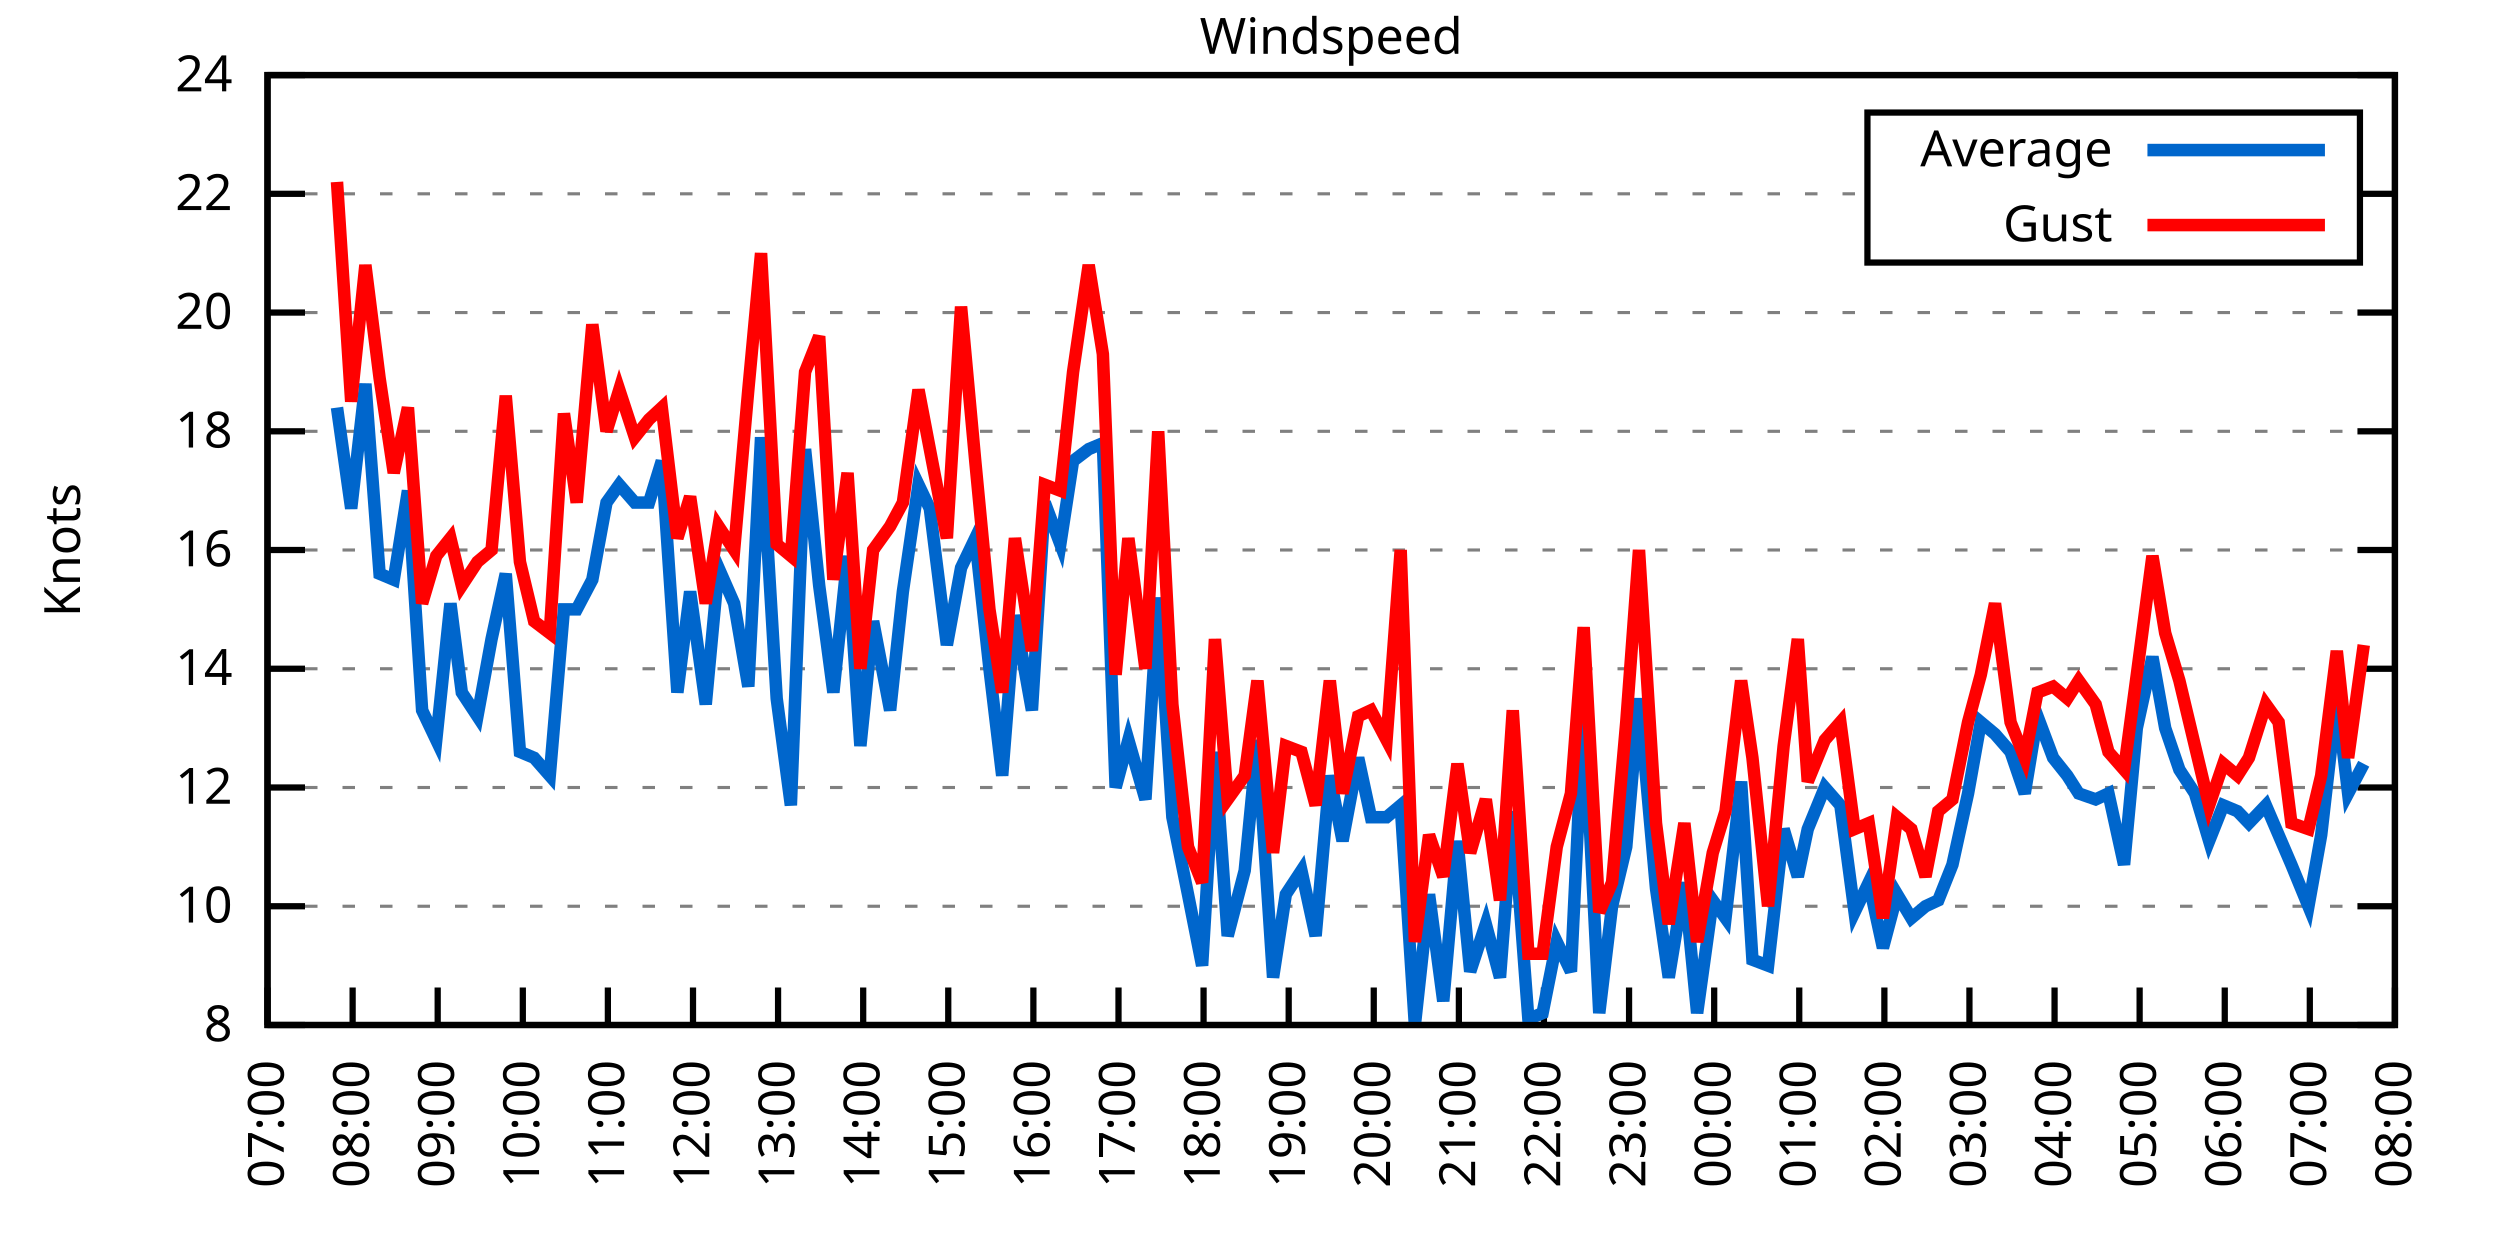
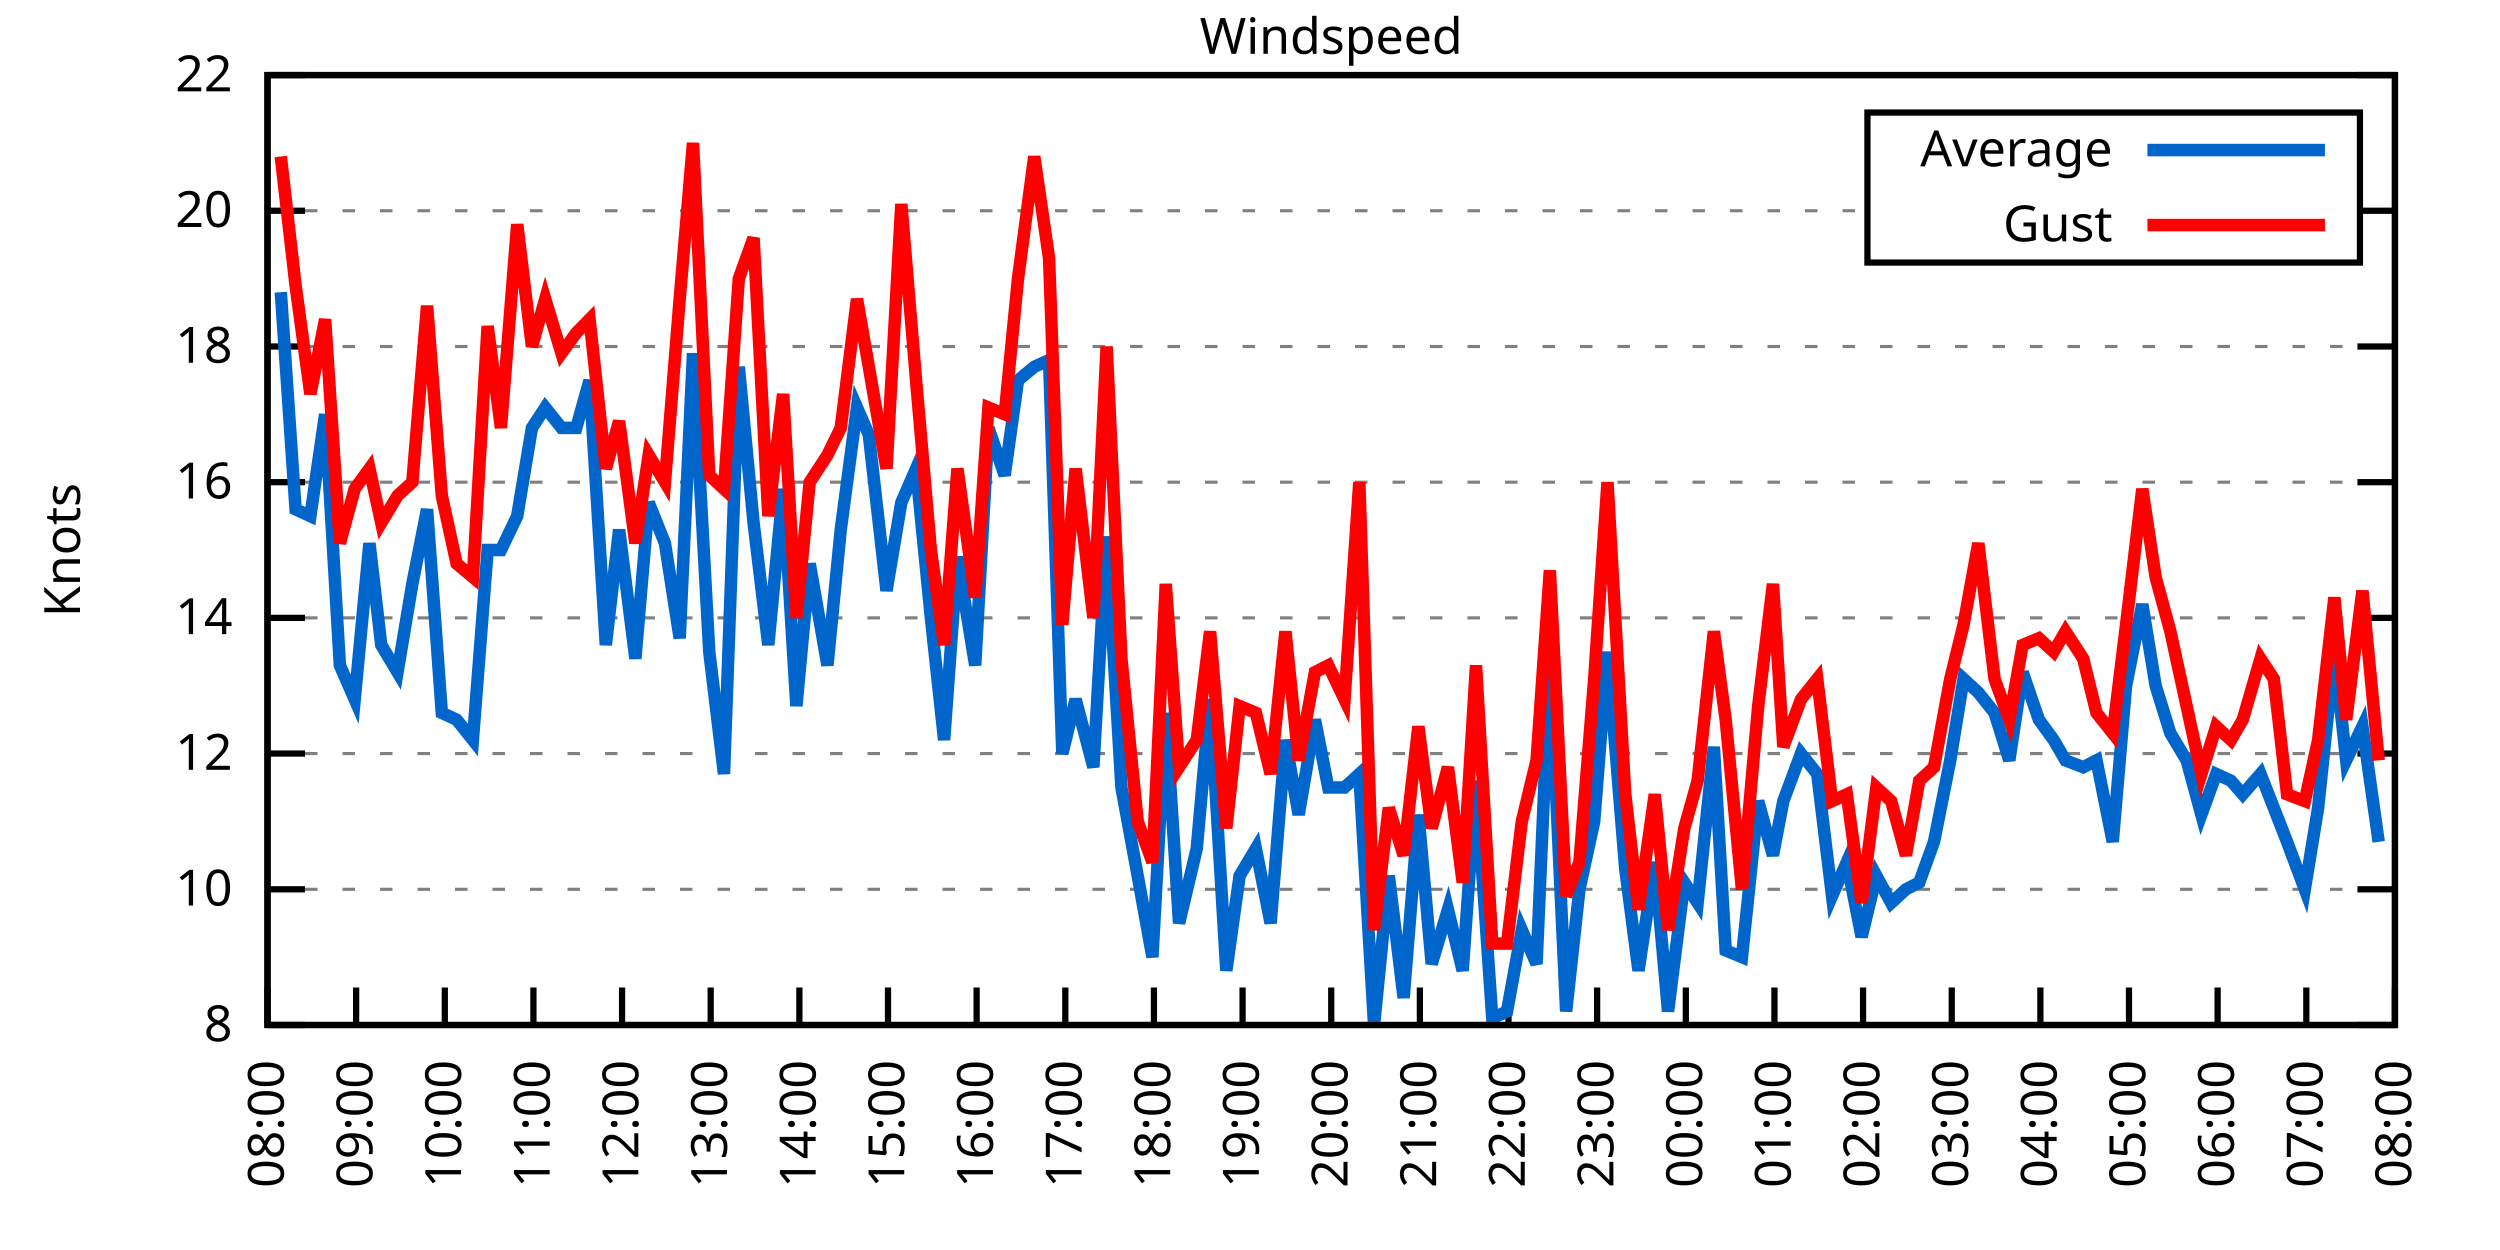
<svg xmlns="http://www.w3.org/2000/svg" xmlns:xlink="http://www.w3.org/1999/xlink" width="400" height="200" viewBox="0 0 400 200">
  <g id="gnuplot_canvas">
    <rect x="0" y="0" width="400" height="200" fill="none" />
    <defs>
      <circle id="gpDot" r="0.5" stroke-width="0.5" stroke="currentColor" />
      <path id="gpPt0" stroke-width="0.333" stroke="currentColor" d="M-1,0 h2 M0,-1 v2" />
      <path id="gpPt1" stroke-width="0.333" stroke="currentColor" d="M-1,-1 L1,1 M1,-1 L-1,1" />
      <path id="gpPt2" stroke-width="0.333" stroke="currentColor" d="M-1,0 L1,0 M0,-1 L0,1 M-1,-1 L1,1 M-1,1 L1,-1" />
      <rect id="gpPt3" stroke-width="0.333" stroke="currentColor" x="-1" y="-1" width="2" height="2" />
      <rect id="gpPt4" stroke-width="0.333" stroke="currentColor" fill="currentColor" x="-1" y="-1" width="2" height="2" />
      <circle id="gpPt5" stroke-width="0.333" stroke="currentColor" cx="0" cy="0" r="1" />
      <use xlink:href="#gpPt5" id="gpPt6" fill="currentColor" stroke="none" />
      <path id="gpPt7" stroke-width="0.333" stroke="currentColor" d="M0,-1.33 L-1.33,0.67 L1.33,0.67 z" />
      <use xlink:href="#gpPt7" id="gpPt8" fill="currentColor" stroke="none" />
      <use xlink:href="#gpPt7" id="gpPt9" stroke="currentColor" transform="rotate(180)" />
      <use xlink:href="#gpPt9" id="gpPt10" fill="currentColor" stroke="none" />
      <use xlink:href="#gpPt3" id="gpPt11" stroke="currentColor" transform="rotate(45)" />
      <use xlink:href="#gpPt11" id="gpPt12" fill="currentColor" stroke="none" />
      <path id="gpPt13" stroke-width="0.333" stroke="currentColor" d="M0,1.330 L1.265,0.411 L0.782,-1.067 L-0.782,-1.076 L-1.265,0.411 z" />
      <use xlink:href="#gpPt13" id="gpPt14" fill="currentColor" stroke="none" />
      <filter id="textbox" filterUnits="objectBoundingBox" x="0" y="0" height="1" width="1">
        <feFlood flood-color="white" flood-opacity="1" result="bgnd" />
        <feComposite in="SourceGraphic" in2="bgnd" operator="atop" />
      </filter>
      <filter id="greybox" filterUnits="objectBoundingBox" x="0" y="0" height="1" width="1">
        <feFlood flood-color="lightgrey" flood-opacity="1" result="grey" />
        <feComposite in="SourceGraphic" in2="grey" operator="atop" />
      </filter>
    </defs>
    <g fill="none" color="white" stroke="currentColor" stroke-width="1.00" stroke-linecap="butt" stroke-linejoin="miter">
</g>
    <g fill="none" color="black" stroke="currentColor" stroke-width="1.00" stroke-linecap="butt" stroke-linejoin="miter">
      <g stroke="none" shape-rendering="crispEdges">
        <polygon fill="rgb(255, 255, 255)" points="42.80,164.00 383.18,164.00 383.18,12.02 42.80,12.02 " />
      </g>
    </g>
    <g fill="none" color="black" stroke="currentColor" stroke-width="1.00" stroke-linecap="butt" stroke-linejoin="miter">
</g>
    <g fill="none" color="black" stroke="black" stroke-width="0.50" stroke-linecap="butt" stroke-linejoin="miter">
</g>
    <g fill="none" color="gray" stroke="currentColor" stroke-width="0.50" stroke-linecap="butt" stroke-linejoin="miter">
      <path stroke="gray" stroke-dasharray="2,4" class="gridline" d="M42.80,164.00 L383.19,164.00  " />
    </g>
    <g fill="none" color="gray" stroke="gray" stroke-width="1.00" stroke-linecap="butt" stroke-linejoin="miter">
</g>
    <g fill="none" color="black" stroke="currentColor" stroke-width="1.00" stroke-linecap="butt" stroke-linejoin="miter">
      <path stroke="black" d="M42.80,164.00 L48.80,164.00 M383.19,164.00 L377.19,164.00  " />
      <g transform="translate(37.20,166.60)" stroke="none" fill="black" font-family="Sans" font-size="8.00" text-anchor="end">
        <text>
          <tspan font-family="Sans"> 8</tspan>
        </text>
      </g>
    </g>
    <g fill="none" color="black" stroke="currentColor" stroke-width="1.00" stroke-linecap="butt" stroke-linejoin="miter">
</g>
    <g fill="none" color="black" stroke="black" stroke-width="0.50" stroke-linecap="butt" stroke-linejoin="miter">
</g>
    <g fill="none" color="gray" stroke="currentColor" stroke-width="0.50" stroke-linecap="butt" stroke-linejoin="miter">
-       <path stroke="gray" stroke-dasharray="2,4" class="gridline" d="M42.80,145.00 L383.19,145.00  " />
-     </g>
-     <g fill="none" color="gray" stroke="gray" stroke-width="1.00" stroke-linecap="butt" stroke-linejoin="miter">
- </g>
-     <g fill="none" color="black" stroke="currentColor" stroke-width="1.00" stroke-linecap="butt" stroke-linejoin="miter">
-       <path stroke="black" d="M42.80,145.00 L48.80,145.00 M383.19,145.00 L377.19,145.00  " />
-       <g transform="translate(37.20,147.60)" stroke="none" fill="black" font-family="Sans" font-size="8.00" text-anchor="end">
+       <path stroke="gray" stroke-dasharray="2,4" class="gridline" d="M42.80,142.29 L383.19,142.29  " />
+     </g>
+     <g fill="none" color="gray" stroke="gray" stroke-width="1.00" stroke-linecap="butt" stroke-linejoin="miter">
+ </g>
+     <g fill="none" color="black" stroke="currentColor" stroke-width="1.00" stroke-linecap="butt" stroke-linejoin="miter">
+       <path stroke="black" d="M42.80,142.29 L48.80,142.29 M383.19,142.29 L377.19,142.29  " />
+       <g transform="translate(37.20,144.89)" stroke="none" fill="black" font-family="Sans" font-size="8.00" text-anchor="end">
        <text>
          <tspan font-family="Sans"> 10</tspan>
        </text>
      </g>
    </g>
    <g fill="none" color="black" stroke="currentColor" stroke-width="1.00" stroke-linecap="butt" stroke-linejoin="miter">
</g>
    <g fill="none" color="black" stroke="black" stroke-width="0.50" stroke-linecap="butt" stroke-linejoin="miter">
</g>
    <g fill="none" color="gray" stroke="currentColor" stroke-width="0.50" stroke-linecap="butt" stroke-linejoin="miter">
-       <path stroke="gray" stroke-dasharray="2,4" class="gridline" d="M42.80,126.00 L383.19,126.00  " />
-     </g>
-     <g fill="none" color="gray" stroke="gray" stroke-width="1.00" stroke-linecap="butt" stroke-linejoin="miter">
- </g>
-     <g fill="none" color="black" stroke="currentColor" stroke-width="1.00" stroke-linecap="butt" stroke-linejoin="miter">
-       <path stroke="black" d="M42.80,126.00 L48.80,126.00 M383.19,126.00 L377.19,126.00  " />
-       <g transform="translate(37.20,128.60)" stroke="none" fill="black" font-family="Sans" font-size="8.00" text-anchor="end">
+       <path stroke="gray" stroke-dasharray="2,4" class="gridline" d="M42.80,120.57 L383.19,120.57  " />
+     </g>
+     <g fill="none" color="gray" stroke="gray" stroke-width="1.00" stroke-linecap="butt" stroke-linejoin="miter">
+ </g>
+     <g fill="none" color="black" stroke="currentColor" stroke-width="1.00" stroke-linecap="butt" stroke-linejoin="miter">
+       <path stroke="black" d="M42.80,120.57 L48.80,120.57 M383.19,120.57 L377.19,120.57  " />
+       <g transform="translate(37.20,123.17)" stroke="none" fill="black" font-family="Sans" font-size="8.00" text-anchor="end">
        <text>
          <tspan font-family="Sans"> 12</tspan>
        </text>
      </g>
    </g>
    <g fill="none" color="black" stroke="currentColor" stroke-width="1.00" stroke-linecap="butt" stroke-linejoin="miter">
</g>
    <g fill="none" color="black" stroke="black" stroke-width="0.50" stroke-linecap="butt" stroke-linejoin="miter">
</g>
    <g fill="none" color="gray" stroke="currentColor" stroke-width="0.50" stroke-linecap="butt" stroke-linejoin="miter">
-       <path stroke="gray" stroke-dasharray="2,4" class="gridline" d="M42.80,107.00 L383.19,107.00  " />
-     </g>
-     <g fill="none" color="gray" stroke="gray" stroke-width="1.00" stroke-linecap="butt" stroke-linejoin="miter">
- </g>
-     <g fill="none" color="black" stroke="currentColor" stroke-width="1.00" stroke-linecap="butt" stroke-linejoin="miter">
-       <path stroke="black" d="M42.80,107.00 L48.80,107.00 M383.19,107.00 L377.19,107.00  " />
-       <g transform="translate(37.20,109.60)" stroke="none" fill="black" font-family="Sans" font-size="8.00" text-anchor="end">
+       <path stroke="gray" stroke-dasharray="2,4" class="gridline" d="M42.80,98.86 L383.19,98.86  " />
+     </g>
+     <g fill="none" color="gray" stroke="gray" stroke-width="1.00" stroke-linecap="butt" stroke-linejoin="miter">
+ </g>
+     <g fill="none" color="black" stroke="currentColor" stroke-width="1.00" stroke-linecap="butt" stroke-linejoin="miter">
+       <path stroke="black" d="M42.80,98.86 L48.80,98.86 M383.19,98.86 L377.19,98.86  " />
+       <g transform="translate(37.20,101.46)" stroke="none" fill="black" font-family="Sans" font-size="8.00" text-anchor="end">
        <text>
          <tspan font-family="Sans"> 14</tspan>
        </text>
      </g>
    </g>
    <g fill="none" color="black" stroke="currentColor" stroke-width="1.00" stroke-linecap="butt" stroke-linejoin="miter">
</g>
    <g fill="none" color="black" stroke="black" stroke-width="0.50" stroke-linecap="butt" stroke-linejoin="miter">
</g>
    <g fill="none" color="gray" stroke="currentColor" stroke-width="0.50" stroke-linecap="butt" stroke-linejoin="miter">
-       <path stroke="gray" stroke-dasharray="2,4" class="gridline" d="M42.80,88.00 L383.19,88.00  " />
-     </g>
-     <g fill="none" color="gray" stroke="gray" stroke-width="1.00" stroke-linecap="butt" stroke-linejoin="miter">
- </g>
-     <g fill="none" color="black" stroke="currentColor" stroke-width="1.00" stroke-linecap="butt" stroke-linejoin="miter">
-       <path stroke="black" d="M42.80,88.00 L48.80,88.00 M383.19,88.00 L377.19,88.00  " />
-       <g transform="translate(37.20,90.60)" stroke="none" fill="black" font-family="Sans" font-size="8.00" text-anchor="end">
+       <path stroke="gray" stroke-dasharray="2,4" class="gridline" d="M42.80,77.15 L383.19,77.15  " />
+     </g>
+     <g fill="none" color="gray" stroke="gray" stroke-width="1.00" stroke-linecap="butt" stroke-linejoin="miter">
+ </g>
+     <g fill="none" color="black" stroke="currentColor" stroke-width="1.00" stroke-linecap="butt" stroke-linejoin="miter">
+       <path stroke="black" d="M42.80,77.15 L48.80,77.15 M383.19,77.15 L377.19,77.15  " />
+       <g transform="translate(37.20,79.75)" stroke="none" fill="black" font-family="Sans" font-size="8.00" text-anchor="end">
        <text>
          <tspan font-family="Sans"> 16</tspan>
        </text>
      </g>
    </g>
    <g fill="none" color="black" stroke="currentColor" stroke-width="1.00" stroke-linecap="butt" stroke-linejoin="miter">
</g>
    <g fill="none" color="black" stroke="black" stroke-width="0.50" stroke-linecap="butt" stroke-linejoin="miter">
</g>
    <g fill="none" color="gray" stroke="currentColor" stroke-width="0.50" stroke-linecap="butt" stroke-linejoin="miter">
-       <path stroke="gray" stroke-dasharray="2,4" class="gridline" d="M42.80,69.01 L383.19,69.01  " />
-     </g>
-     <g fill="none" color="gray" stroke="gray" stroke-width="1.00" stroke-linecap="butt" stroke-linejoin="miter">
- </g>
-     <g fill="none" color="black" stroke="currentColor" stroke-width="1.00" stroke-linecap="butt" stroke-linejoin="miter">
-       <path stroke="black" d="M42.80,69.01 L48.80,69.01 M383.19,69.01 L377.19,69.01  " />
-       <g transform="translate(37.20,71.61)" stroke="none" fill="black" font-family="Sans" font-size="8.00" text-anchor="end">
+       <path stroke="gray" stroke-dasharray="2,4" class="gridline" d="M42.80,55.44 L383.19,55.44  " />
+     </g>
+     <g fill="none" color="gray" stroke="gray" stroke-width="1.00" stroke-linecap="butt" stroke-linejoin="miter">
+ </g>
+     <g fill="none" color="black" stroke="currentColor" stroke-width="1.00" stroke-linecap="butt" stroke-linejoin="miter">
+       <path stroke="black" d="M42.80,55.44 L48.80,55.44 M383.19,55.44 L377.19,55.44  " />
+       <g transform="translate(37.20,58.04)" stroke="none" fill="black" font-family="Sans" font-size="8.00" text-anchor="end">
        <text>
          <tspan font-family="Sans"> 18</tspan>
        </text>
      </g>
    </g>
    <g fill="none" color="black" stroke="currentColor" stroke-width="1.00" stroke-linecap="butt" stroke-linejoin="miter">
</g>
    <g fill="none" color="black" stroke="black" stroke-width="0.50" stroke-linecap="butt" stroke-linejoin="miter">
</g>
    <g fill="none" color="gray" stroke="currentColor" stroke-width="0.50" stroke-linecap="butt" stroke-linejoin="miter">
-       <path stroke="gray" stroke-dasharray="2,4" class="gridline" d="M42.80,50.01 L383.19,50.01  " />
-     </g>
-     <g fill="none" color="gray" stroke="gray" stroke-width="1.00" stroke-linecap="butt" stroke-linejoin="miter">
- </g>
-     <g fill="none" color="black" stroke="currentColor" stroke-width="1.00" stroke-linecap="butt" stroke-linejoin="miter">
-       <path stroke="black" d="M42.80,50.01 L48.80,50.01 M383.19,50.01 L377.19,50.01  " />
-       <g transform="translate(37.20,52.61)" stroke="none" fill="black" font-family="Sans" font-size="8.00" text-anchor="end">
+       <path stroke="gray" stroke-dasharray="2,4" class="gridline" d="M42.80,33.72 L298.79,33.72 M377.59,33.72 L383.19,33.72  " />
+     </g>
+     <g fill="none" color="gray" stroke="gray" stroke-width="1.00" stroke-linecap="butt" stroke-linejoin="miter">
+ </g>
+     <g fill="none" color="black" stroke="currentColor" stroke-width="1.00" stroke-linecap="butt" stroke-linejoin="miter">
+       <path stroke="black" d="M42.80,33.72 L48.80,33.72 M383.19,33.72 L377.19,33.72  " />
+       <g transform="translate(37.20,36.32)" stroke="none" fill="black" font-family="Sans" font-size="8.00" text-anchor="end">
        <text>
          <tspan font-family="Sans"> 20</tspan>
-         </text>
-       </g>
-     </g>
-     <g fill="none" color="black" stroke="currentColor" stroke-width="1.00" stroke-linecap="butt" stroke-linejoin="miter">
- </g>
-     <g fill="none" color="black" stroke="black" stroke-width="0.50" stroke-linecap="butt" stroke-linejoin="miter">
- </g>
-     <g fill="none" color="gray" stroke="currentColor" stroke-width="0.50" stroke-linecap="butt" stroke-linejoin="miter">
-       <path stroke="gray" stroke-dasharray="2,4" class="gridline" d="M42.80,31.01 L298.79,31.01 M377.59,31.01 L383.19,31.01  " />
-     </g>
-     <g fill="none" color="gray" stroke="gray" stroke-width="1.00" stroke-linecap="butt" stroke-linejoin="miter">
- </g>
-     <g fill="none" color="black" stroke="currentColor" stroke-width="1.00" stroke-linecap="butt" stroke-linejoin="miter">
-       <path stroke="black" d="M42.80,31.01 L48.80,31.01 M383.19,31.01 L377.19,31.01  " />
-       <g transform="translate(37.20,33.61)" stroke="none" fill="black" font-family="Sans" font-size="8.00" text-anchor="end">
-         <text>
-           <tspan font-family="Sans"> 22</tspan>
        </text>
      </g>
    </g>
    <g fill="none" color="black" stroke="currentColor" stroke-width="1.00" stroke-linecap="butt" stroke-linejoin="miter">
</g>
    <g fill="none" color="black" stroke="black" stroke-width="0.50" stroke-linecap="butt" stroke-linejoin="miter">
</g>
    <g fill="none" color="gray" stroke="currentColor" stroke-width="0.50" stroke-linecap="butt" stroke-linejoin="miter">
      <path stroke="gray" stroke-dasharray="2,4" class="gridline" d="M42.80,12.01 L383.19,12.01  " />
    </g>
    <g fill="none" color="gray" stroke="gray" stroke-width="1.00" stroke-linecap="butt" stroke-linejoin="miter">
</g>
    <g fill="none" color="black" stroke="currentColor" stroke-width="1.00" stroke-linecap="butt" stroke-linejoin="miter">
      <path stroke="black" d="M42.80,12.01 L48.80,12.01 M383.19,12.01 L377.19,12.01  " />
      <g transform="translate(37.20,14.61)" stroke="none" fill="black" font-family="Sans" font-size="8.00" text-anchor="end">
        <text>
-           <tspan font-family="Sans"> 24</tspan>
+           <tspan font-family="Sans"> 22</tspan>
        </text>
      </g>
    </g>
    <g fill="none" color="black" stroke="currentColor" stroke-width="1.00" stroke-linecap="butt" stroke-linejoin="miter">
      <path stroke="black" d="M42.80,164.00 L42.80,158.00  " />
      <g transform="translate(45.40,169.60) rotate(270.00)" stroke="none" fill="black" font-family="Sans" font-size="8.00" text-anchor="end">
        <text>
-           <tspan font-family="Sans">07:00</tspan>
-         </text>
-       </g>
-     </g>
-     <g fill="none" color="black" stroke="currentColor" stroke-width="1.00" stroke-linecap="butt" stroke-linejoin="miter">
-       <path stroke="black" d="M56.42,164.00 L56.42,158.00  " />
-       <g transform="translate(59.02,169.60) rotate(270.00)" stroke="none" fill="black" font-family="Sans" font-size="8.00" text-anchor="end">
-         <text>
          <tspan font-family="Sans">08:00</tspan>
        </text>
      </g>
    </g>
    <g fill="none" color="black" stroke="currentColor" stroke-width="1.00" stroke-linecap="butt" stroke-linejoin="miter">
-       <path stroke="black" d="M70.03,164.00 L70.03,158.00  " />
-       <g transform="translate(72.63,169.60) rotate(270.00)" stroke="none" fill="black" font-family="Sans" font-size="8.00" text-anchor="end">
+       <path stroke="black" d="M56.98,164.00 L56.98,158.00  " />
+       <g transform="translate(59.58,169.60) rotate(270.00)" stroke="none" fill="black" font-family="Sans" font-size="8.00" text-anchor="end">
        <text>
          <tspan font-family="Sans">09:00</tspan>
        </text>
      </g>
    </g>
    <g fill="none" color="black" stroke="currentColor" stroke-width="1.00" stroke-linecap="butt" stroke-linejoin="miter">
-       <path stroke="black" d="M83.65,164.00 L83.65,158.00  " />
-       <g transform="translate(86.25,169.60) rotate(270.00)" stroke="none" fill="black" font-family="Sans" font-size="8.00" text-anchor="end">
+       <path stroke="black" d="M71.17,164.00 L71.17,158.00  " />
+       <g transform="translate(73.77,169.60) rotate(270.00)" stroke="none" fill="black" font-family="Sans" font-size="8.00" text-anchor="end">
        <text>
          <tspan font-family="Sans">10:00</tspan>
        </text>
      </g>
    </g>
    <g fill="none" color="black" stroke="currentColor" stroke-width="1.00" stroke-linecap="butt" stroke-linejoin="miter">
-       <path stroke="black" d="M97.26,164.00 L97.26,158.00  " />
-       <g transform="translate(99.86,169.60) rotate(270.00)" stroke="none" fill="black" font-family="Sans" font-size="8.00" text-anchor="end">
+       <path stroke="black" d="M85.35,164.00 L85.35,158.00  " />
+       <g transform="translate(87.95,169.60) rotate(270.00)" stroke="none" fill="black" font-family="Sans" font-size="8.00" text-anchor="end">
        <text>
          <tspan font-family="Sans">11:00</tspan>
        </text>
      </g>
    </g>
    <g fill="none" color="black" stroke="currentColor" stroke-width="1.00" stroke-linecap="butt" stroke-linejoin="miter">
-       <path stroke="black" d="M110.88,164.00 L110.88,158.00  " />
-       <g transform="translate(113.48,169.60) rotate(270.00)" stroke="none" fill="black" font-family="Sans" font-size="8.00" text-anchor="end">
+       <path stroke="black" d="M99.53,164.00 L99.53,158.00  " />
+       <g transform="translate(102.13,169.60) rotate(270.00)" stroke="none" fill="black" font-family="Sans" font-size="8.00" text-anchor="end">
        <text>
          <tspan font-family="Sans">12:00</tspan>
        </text>
      </g>
    </g>
    <g fill="none" color="black" stroke="currentColor" stroke-width="1.00" stroke-linecap="butt" stroke-linejoin="miter">
-       <path stroke="black" d="M124.49,164.00 L124.49,158.00  " />
-       <g transform="translate(127.09,169.60) rotate(270.00)" stroke="none" fill="black" font-family="Sans" font-size="8.00" text-anchor="end">
+       <path stroke="black" d="M113.71,164.00 L113.71,158.00  " />
+       <g transform="translate(116.31,169.60) rotate(270.00)" stroke="none" fill="black" font-family="Sans" font-size="8.00" text-anchor="end">
        <text>
          <tspan font-family="Sans">13:00</tspan>
        </text>
      </g>
    </g>
    <g fill="none" color="black" stroke="currentColor" stroke-width="1.00" stroke-linecap="butt" stroke-linejoin="miter">
-       <path stroke="black" d="M138.11,164.00 L138.11,158.00  " />
-       <g transform="translate(140.71,169.60) rotate(270.00)" stroke="none" fill="black" font-family="Sans" font-size="8.00" text-anchor="end">
+       <path stroke="black" d="M127.90,164.00 L127.90,158.00  " />
+       <g transform="translate(130.50,169.60) rotate(270.00)" stroke="none" fill="black" font-family="Sans" font-size="8.00" text-anchor="end">
        <text>
          <tspan font-family="Sans">14:00</tspan>
        </text>
      </g>
    </g>
    <g fill="none" color="black" stroke="currentColor" stroke-width="1.00" stroke-linecap="butt" stroke-linejoin="miter">
-       <path stroke="black" d="M151.72,164.00 L151.72,158.00  " />
-       <g transform="translate(154.32,169.60) rotate(270.00)" stroke="none" fill="black" font-family="Sans" font-size="8.00" text-anchor="end">
+       <path stroke="black" d="M142.08,164.00 L142.08,158.00  " />
+       <g transform="translate(144.68,169.60) rotate(270.00)" stroke="none" fill="black" font-family="Sans" font-size="8.00" text-anchor="end">
        <text>
          <tspan font-family="Sans">15:00</tspan>
        </text>
      </g>
    </g>
    <g fill="none" color="black" stroke="currentColor" stroke-width="1.00" stroke-linecap="butt" stroke-linejoin="miter">
-       <path stroke="black" d="M165.34,164.00 L165.34,158.00  " />
-       <g transform="translate(167.94,169.60) rotate(270.00)" stroke="none" fill="black" font-family="Sans" font-size="8.00" text-anchor="end">
+       <path stroke="black" d="M156.26,164.00 L156.26,158.00  " />
+       <g transform="translate(158.86,169.60) rotate(270.00)" stroke="none" fill="black" font-family="Sans" font-size="8.00" text-anchor="end">
        <text>
          <tspan font-family="Sans">16:00</tspan>
        </text>
      </g>
    </g>
    <g fill="none" color="black" stroke="currentColor" stroke-width="1.00" stroke-linecap="butt" stroke-linejoin="miter">
-       <path stroke="black" d="M178.96,164.00 L178.96,158.00  " />
-       <g transform="translate(181.56,169.60) rotate(270.00)" stroke="none" fill="black" font-family="Sans" font-size="8.00" text-anchor="end">
+       <path stroke="black" d="M170.45,164.00 L170.45,158.00  " />
+       <g transform="translate(173.05,169.60) rotate(270.00)" stroke="none" fill="black" font-family="Sans" font-size="8.00" text-anchor="end">
        <text>
          <tspan font-family="Sans">17:00</tspan>
        </text>
      </g>
    </g>
    <g fill="none" color="black" stroke="currentColor" stroke-width="1.00" stroke-linecap="butt" stroke-linejoin="miter">
-       <path stroke="black" d="M192.57,164.00 L192.57,158.00  " />
-       <g transform="translate(195.17,169.60) rotate(270.00)" stroke="none" fill="black" font-family="Sans" font-size="8.00" text-anchor="end">
+       <path stroke="black" d="M184.63,164.00 L184.63,158.00  " />
+       <g transform="translate(187.23,169.60) rotate(270.00)" stroke="none" fill="black" font-family="Sans" font-size="8.00" text-anchor="end">
        <text>
          <tspan font-family="Sans">18:00</tspan>
        </text>
      </g>
    </g>
    <g fill="none" color="black" stroke="currentColor" stroke-width="1.00" stroke-linecap="butt" stroke-linejoin="miter">
-       <path stroke="black" d="M206.19,164.00 L206.19,158.00  " />
-       <g transform="translate(208.79,169.60) rotate(270.00)" stroke="none" fill="black" font-family="Sans" font-size="8.00" text-anchor="end">
+       <path stroke="black" d="M198.81,164.00 L198.81,158.00  " />
+       <g transform="translate(201.41,169.60) rotate(270.00)" stroke="none" fill="black" font-family="Sans" font-size="8.00" text-anchor="end">
        <text>
          <tspan font-family="Sans">19:00</tspan>
        </text>
      </g>
    </g>
    <g fill="none" color="black" stroke="currentColor" stroke-width="1.00" stroke-linecap="butt" stroke-linejoin="miter">
-       <path stroke="black" d="M219.80,164.00 L219.80,158.00  " />
-       <g transform="translate(222.40,169.60) rotate(270.00)" stroke="none" fill="black" font-family="Sans" font-size="8.00" text-anchor="end">
+       <path stroke="black" d="M213.00,164.00 L213.00,158.00  " />
+       <g transform="translate(215.60,169.60) rotate(270.00)" stroke="none" fill="black" font-family="Sans" font-size="8.00" text-anchor="end">
        <text>
          <tspan font-family="Sans">20:00</tspan>
        </text>
      </g>
    </g>
    <g fill="none" color="black" stroke="currentColor" stroke-width="1.00" stroke-linecap="butt" stroke-linejoin="miter">
-       <path stroke="black" d="M233.42,164.00 L233.42,158.00  " />
-       <g transform="translate(236.02,169.60) rotate(270.00)" stroke="none" fill="black" font-family="Sans" font-size="8.00" text-anchor="end">
+       <path stroke="black" d="M227.18,164.00 L227.18,158.00  " />
+       <g transform="translate(229.78,169.60) rotate(270.00)" stroke="none" fill="black" font-family="Sans" font-size="8.00" text-anchor="end">
        <text>
          <tspan font-family="Sans">21:00</tspan>
        </text>
      </g>
    </g>
    <g fill="none" color="black" stroke="currentColor" stroke-width="1.00" stroke-linecap="butt" stroke-linejoin="miter">
-       <path stroke="black" d="M247.03,164.00 L247.03,158.00  " />
-       <g transform="translate(249.63,169.60) rotate(270.00)" stroke="none" fill="black" font-family="Sans" font-size="8.00" text-anchor="end">
+       <path stroke="black" d="M241.36,164.00 L241.36,158.00  " />
+       <g transform="translate(243.96,169.60) rotate(270.00)" stroke="none" fill="black" font-family="Sans" font-size="8.00" text-anchor="end">
        <text>
          <tspan font-family="Sans">22:00</tspan>
        </text>
      </g>
    </g>
    <g fill="none" color="black" stroke="currentColor" stroke-width="1.00" stroke-linecap="butt" stroke-linejoin="miter">
-       <path stroke="black" d="M260.65,164.00 L260.65,158.00  " />
-       <g transform="translate(263.25,169.60) rotate(270.00)" stroke="none" fill="black" font-family="Sans" font-size="8.00" text-anchor="end">
+       <path stroke="black" d="M255.54,164.00 L255.54,158.00  " />
+       <g transform="translate(258.14,169.60) rotate(270.00)" stroke="none" fill="black" font-family="Sans" font-size="8.00" text-anchor="end">
        <text>
          <tspan font-family="Sans">23:00</tspan>
        </text>
      </g>
    </g>
    <g fill="none" color="black" stroke="currentColor" stroke-width="1.00" stroke-linecap="butt" stroke-linejoin="miter">
-       <path stroke="black" d="M274.27,164.00 L274.27,158.00  " />
-       <g transform="translate(276.87,169.60) rotate(270.00)" stroke="none" fill="black" font-family="Sans" font-size="8.00" text-anchor="end">
+       <path stroke="black" d="M269.73,164.00 L269.73,158.00  " />
+       <g transform="translate(272.33,169.60) rotate(270.00)" stroke="none" fill="black" font-family="Sans" font-size="8.00" text-anchor="end">
        <text>
          <tspan font-family="Sans">00:00</tspan>
        </text>
      </g>
    </g>
    <g fill="none" color="black" stroke="currentColor" stroke-width="1.00" stroke-linecap="butt" stroke-linejoin="miter">
-       <path stroke="black" d="M287.88,164.00 L287.88,158.00  " />
-       <g transform="translate(290.48,169.60) rotate(270.00)" stroke="none" fill="black" font-family="Sans" font-size="8.00" text-anchor="end">
+       <path stroke="black" d="M283.91,164.00 L283.91,158.00  " />
+       <g transform="translate(286.51,169.60) rotate(270.00)" stroke="none" fill="black" font-family="Sans" font-size="8.00" text-anchor="end">
        <text>
          <tspan font-family="Sans">01:00</tspan>
        </text>
      </g>
    </g>
    <g fill="none" color="black" stroke="currentColor" stroke-width="1.00" stroke-linecap="butt" stroke-linejoin="miter">
-       <path stroke="black" d="M301.50,164.00 L301.50,158.00  " />
-       <g transform="translate(304.10,169.60) rotate(270.00)" stroke="none" fill="black" font-family="Sans" font-size="8.00" text-anchor="end">
+       <path stroke="black" d="M298.09,164.00 L298.09,158.00  " />
+       <g transform="translate(300.69,169.60) rotate(270.00)" stroke="none" fill="black" font-family="Sans" font-size="8.00" text-anchor="end">
        <text>
          <tspan font-family="Sans">02:00</tspan>
        </text>
      </g>
    </g>
    <g fill="none" color="black" stroke="currentColor" stroke-width="1.00" stroke-linecap="butt" stroke-linejoin="miter">
-       <path stroke="black" d="M315.11,164.00 L315.11,158.00  " />
-       <g transform="translate(317.71,169.60) rotate(270.00)" stroke="none" fill="black" font-family="Sans" font-size="8.00" text-anchor="end">
+       <path stroke="black" d="M312.28,164.00 L312.28,158.00  " />
+       <g transform="translate(314.88,169.60) rotate(270.00)" stroke="none" fill="black" font-family="Sans" font-size="8.00" text-anchor="end">
        <text>
          <tspan font-family="Sans">03:00</tspan>
        </text>
      </g>
    </g>
    <g fill="none" color="black" stroke="currentColor" stroke-width="1.00" stroke-linecap="butt" stroke-linejoin="miter">
-       <path stroke="black" d="M328.73,164.00 L328.73,158.00  " />
-       <g transform="translate(331.33,169.60) rotate(270.00)" stroke="none" fill="black" font-family="Sans" font-size="8.00" text-anchor="end">
+       <path stroke="black" d="M326.46,164.00 L326.46,158.00  " />
+       <g transform="translate(329.06,169.60) rotate(270.00)" stroke="none" fill="black" font-family="Sans" font-size="8.00" text-anchor="end">
        <text>
          <tspan font-family="Sans">04:00</tspan>
        </text>
      </g>
    </g>
    <g fill="none" color="black" stroke="currentColor" stroke-width="1.00" stroke-linecap="butt" stroke-linejoin="miter">
-       <path stroke="black" d="M342.34,164.00 L342.34,158.00  " />
-       <g transform="translate(344.94,169.60) rotate(270.00)" stroke="none" fill="black" font-family="Sans" font-size="8.00" text-anchor="end">
+       <path stroke="black" d="M340.64,164.00 L340.64,158.00  " />
+       <g transform="translate(343.24,169.60) rotate(270.00)" stroke="none" fill="black" font-family="Sans" font-size="8.00" text-anchor="end">
        <text>
          <tspan font-family="Sans">05:00</tspan>
        </text>
      </g>
    </g>
    <g fill="none" color="black" stroke="currentColor" stroke-width="1.00" stroke-linecap="butt" stroke-linejoin="miter">
-       <path stroke="black" d="M355.96,164.00 L355.96,158.00  " />
-       <g transform="translate(358.56,169.60) rotate(270.00)" stroke="none" fill="black" font-family="Sans" font-size="8.00" text-anchor="end">
+       <path stroke="black" d="M354.82,164.00 L354.82,158.00  " />
+       <g transform="translate(357.42,169.60) rotate(270.00)" stroke="none" fill="black" font-family="Sans" font-size="8.00" text-anchor="end">
        <text>
          <tspan font-family="Sans">06:00</tspan>
        </text>
      </g>
    </g>
    <g fill="none" color="black" stroke="currentColor" stroke-width="1.00" stroke-linecap="butt" stroke-linejoin="miter">
-       <path stroke="black" d="M369.57,164.00 L369.57,158.00  " />
-       <g transform="translate(372.17,169.60) rotate(270.00)" stroke="none" fill="black" font-family="Sans" font-size="8.00" text-anchor="end">
+       <path stroke="black" d="M369.01,164.00 L369.01,158.00  " />
+       <g transform="translate(371.61,169.60) rotate(270.00)" stroke="none" fill="black" font-family="Sans" font-size="8.00" text-anchor="end">
        <text>
          <tspan font-family="Sans">07:00</tspan>
        </text>
      </g>
    </g>
    <g fill="none" color="black" stroke="currentColor" stroke-width="1.00" stroke-linecap="butt" stroke-linejoin="miter">
      <path stroke="black" d="M383.19,164.00 L383.19,158.00  " />
      <g transform="translate(385.79,169.60) rotate(270.00)" stroke="none" fill="black" font-family="Sans" font-size="8.00" text-anchor="end">
        <text>
          <tspan font-family="Sans">08:00</tspan>
        </text>
      </g>
    </g>
    <g fill="none" color="black" stroke="currentColor" stroke-width="1.00" stroke-linecap="butt" stroke-linejoin="miter">
</g>
    <g fill="none" color="black" stroke="currentColor" stroke-width="1.00" stroke-linecap="butt" stroke-linejoin="miter">
      <path stroke="black" d="M42.80,12.01 L42.80,164.00 L383.19,164.00 L383.19,12.01 L42.80,12.01 Z  " />
    </g>
    <g fill="none" color="black" stroke="currentColor" stroke-width="1.00" stroke-linecap="butt" stroke-linejoin="miter">
</g>
    <g fill="none" color="black" stroke="currentColor" stroke-width="1.00" stroke-linecap="butt" stroke-linejoin="miter">
      <path stroke="black" d="M298.79,42.01 L298.79,18.01 L377.59,18.01 L377.59,42.01 L298.79,42.01 Z  " />
    </g>
    <g id="Windspeed_plot_1">
      <g fill="none" color="white" stroke="black" stroke-width="2.00" stroke-linecap="butt" stroke-linejoin="miter">
</g>
      <g fill="none" color="black" stroke="currentColor" stroke-width="2.00" stroke-linecap="butt" stroke-linejoin="miter">
        <g transform="translate(337.99,26.61)" stroke="none" fill="black" font-family="Sans" font-size="8.00" text-anchor="end">
          <text>
            <tspan font-family="Sans">Average</tspan>
          </text>
        </g>
      </g>
      <g fill="none" color="black" stroke="currentColor" stroke-width="2.00" stroke-linecap="butt" stroke-linejoin="miter">
-         <path stroke="rgb(  0, 102, 204)" d="M343.59,24.01 L371.99,24.01 M53.92,65.21 L56.19,81.36 L58.46,61.41 L60.73,91.80 L63.00,92.75 L65.27,78.51   L67.54,113.65 L69.80,118.40 L72.07,96.55 L73.89,110.80 L76.39,114.60 L78.65,102.25 L80.92,91.80 L83.19,120.30   L85.46,121.25 L87.96,124.10 L90.23,97.50 L92.27,97.50 L94.77,92.75 L97.04,80.41 L99.08,77.56 L101.57,80.41   L103.84,80.41 L105.89,73.76 L108.38,110.80 L110.42,94.65 L112.92,112.70 L114.96,90.85 L117.46,96.55 L119.73,109.85   L121.77,69.96 L124.27,111.75 L126.54,128.85 L128.81,71.86 L131.07,93.70 L133.34,110.80 L135.61,88.95 L137.66,119.35   L139.70,99.40 L142.42,113.65 L144.46,94.65 L146.96,77.56 L148.77,81.36 L151.50,103.20 L153.77,90.85 L156.04,86.11   L158.31,107.00 L160.35,124.10 L162.39,98.45 L165.11,113.65 L167.16,80.41 L169.65,87.06 L171.69,73.76 L174.19,71.86   L176.46,70.91 L178.50,126.00 L180.54,118.40 L183.27,127.90 L185.31,95.60 L187.58,130.75 L190.08,143.10 L192.34,154.50   L194.39,120.30 L196.43,149.75 L199.15,139.30 L201.19,118.40 L203.69,156.40 L205.73,143.10 L208.23,139.30 L210.50,149.75   L212.77,124.10 L214.81,134.55 L217.31,121.25 L219.35,130.75 L221.85,130.75 L224.11,128.85 L226.38,164.00 L228.65,143.10   L230.92,160.20 L233.19,134.55 L235.23,155.45 L237.73,147.85 L240.00,156.40 L242.04,129.80 L244.54,163.05 L246.81,162.10   L249.08,150.70 L251.35,155.45 L253.39,112.70 L255.88,162.10 L257.93,145.00 L260.20,135.50 L262.24,111.75 L264.96,142.15   L267.00,156.40 L269.50,141.20 L271.54,162.10 L274.04,144.05 L276.08,146.90 L278.58,125.05 L280.39,153.55 L282.89,154.50   L285.38,132.65 L287.65,140.25 L289.24,132.65 L291.97,126.00 L294.46,128.85 L296.73,145.95 L299.00,141.20 L301.27,151.65   L303.54,143.10 L305.81,146.90 L308.08,145.00 L310.12,144.05 L312.39,138.35 L314.89,126.95 L316.93,115.55 L319.20,117.45   L321.69,120.30 L323.96,126.95 L326.00,114.60 L328.50,121.25 L330.77,124.10 L332.59,126.95 L335.31,127.90 L337.35,126.95   L339.85,138.35 L341.89,116.50 L344.39,105.10 L346.43,116.50 L348.70,123.15 L351.19,126.95 L353.46,134.55 L355.73,128.85   L358.00,129.80 L359.82,131.70 L362.54,128.85 L364.58,133.60 L366.62,138.35 L369.35,145.00 L371.39,133.60 L373.89,111.75   L375.70,126.95 L378.20,122.20  " />
+         <path stroke="rgb(  0, 102, 204)" d="M343.59,24.01 L371.99,24.01 M44.93,46.75 L47.29,81.49 L49.66,82.58 L52.02,66.29 L54.38,106.46 L56.75,111.89   L59.11,86.92 L61.00,103.20 L63.60,107.55 L65.97,93.43 L68.33,81.49 L70.69,114.06 L73.06,115.15 L75.66,118.40   L78.02,88.00 L80.15,88.00 L82.75,82.58 L85.11,68.46 L87.24,65.21 L89.84,68.46 L92.20,68.46 L94.33,60.86   L96.93,103.20 L99.06,84.75 L101.66,105.38 L103.79,80.41 L106.39,86.92 L108.75,102.12 L110.88,56.52 L113.48,104.29   L115.84,123.83 L118.21,58.69 L120.57,83.66 L122.93,103.20 L125.30,78.23 L127.42,112.97 L129.55,90.18 L132.39,106.46   L134.52,84.75 L137.12,65.21 L139.01,69.55 L141.84,94.52 L144.21,80.41 L146.57,74.98 L148.94,98.86 L151.06,118.40   L153.19,89.09 L156.03,106.46 L158.15,68.46 L160.75,76.06 L162.88,60.86 L165.48,58.69 L167.85,57.61 L169.97,120.57   L172.10,111.89 L174.94,122.75 L177.06,85.83 L179.43,126.00 L182.03,140.12 L184.39,153.14 L186.52,114.06 L188.65,147.72   L191.48,135.77 L193.61,111.89 L196.21,155.31 L198.34,140.12 L200.94,135.77 L203.30,147.72 L205.67,118.40 L207.79,130.35   L210.39,115.15 L212.52,126.00 L215.12,126.00 L217.49,123.83 L219.85,164.00 L222.21,140.12 L224.58,159.66 L226.94,130.35   L229.07,154.23 L231.67,145.54 L234.03,155.31 L236.16,124.92 L238.76,162.91 L241.12,161.83 L243.49,148.80 L245.85,154.23   L247.98,105.38 L250.58,161.83 L252.71,142.29 L255.07,131.43 L257.20,104.29 L260.04,139.03 L262.16,155.31 L264.76,137.94   L266.89,161.83 L269.49,141.20 L271.62,144.46 L274.22,119.49 L276.11,152.06 L278.71,153.14 L281.31,128.17 L283.67,136.86   L285.33,128.17 L288.16,120.57 L290.76,123.83 L293.13,143.37 L295.49,137.94 L297.86,149.89 L300.22,140.12 L302.58,144.46   L304.95,142.29 L307.08,141.20 L309.44,134.69 L312.04,121.66 L314.17,108.63 L316.53,110.80 L319.13,114.06 L321.49,121.66   L323.62,107.55 L326.22,115.15 L328.59,118.40 L330.48,121.66 L333.31,122.75 L335.44,121.66 L338.04,134.69 L340.17,109.72   L342.77,96.69 L344.90,109.72 L347.26,117.32 L349.86,121.66 L352.22,130.35 L354.59,123.83 L356.95,124.92 L358.84,127.09   L361.68,123.83 L363.81,129.26 L365.93,134.69 L368.77,142.29 L370.90,129.26 L373.50,104.29 L375.39,121.66 L377.99,116.23   L380.59,134.69  " />
      </g>
    </g>
    <g id="Windspeed_plot_2">
      <g fill="none" color="black" stroke="currentColor" stroke-width="2.00" stroke-linecap="butt" stroke-linejoin="miter">
        <g transform="translate(337.99,38.61)" stroke="none" fill="black" font-family="Sans" font-size="8.00" text-anchor="end">
          <text>
            <tspan font-family="Sans">Gust</tspan>
          </text>
        </g>
      </g>
      <g fill="none" color="black" stroke="currentColor" stroke-width="2.00" stroke-linecap="butt" stroke-linejoin="miter">
-         <path stroke="rgb(255,   0,   0)" d="M343.59,36.01 L371.99,36.01 M53.92,29.11 L56.19,64.26 L58.46,42.41 L60.73,60.46 L63.00,75.66 L65.27,65.21   L67.54,96.55 L69.80,88.95 L72.07,86.11 L73.89,93.70 L76.39,89.90 L78.65,88.00 L80.92,63.31 L83.19,89.90   L85.46,99.40 L87.96,101.30 L90.23,66.16 L92.27,80.41 L94.77,51.91 L97.04,69.01 L99.08,62.36 L101.57,69.96   L103.84,67.11 L105.89,65.21 L108.38,86.11 L110.42,79.46 L112.92,96.55 L114.96,84.21 L117.46,88.00 L119.73,62.36   L121.77,40.51 L124.27,87.06 L126.54,88.95 L128.81,59.51 L131.07,53.81 L133.34,92.75 L135.61,75.66 L137.66,107.00   L139.70,88.00 L142.42,84.21 L144.46,80.41 L146.96,62.36 L148.77,71.86 L151.50,86.11 L153.77,49.06 L156.04,73.76   L158.31,97.50 L160.35,110.80 L162.39,86.11 L165.11,104.15 L167.16,77.56 L169.65,78.51 L171.69,59.51 L174.19,42.41   L176.46,56.66 L178.50,107.95 L180.54,86.11 L183.27,107.00 L185.31,69.01 L187.58,112.70 L190.08,135.50 L192.34,141.20   L194.39,102.25 L196.43,127.90 L199.15,124.10 L201.19,108.90 L203.69,136.45 L205.73,119.35 L208.23,120.30 L210.50,128.85   L212.77,108.90 L214.81,126.95 L217.31,114.60 L219.35,113.65 L221.85,118.40 L224.11,88.00 L226.38,150.70 L228.65,133.60   L230.92,140.25 L233.19,122.20 L235.23,136.45 L237.73,127.90 L240.00,144.05 L242.04,113.65 L244.54,152.60 L246.81,152.60   L249.08,135.50 L251.35,126.95 L253.39,100.35 L255.88,145.95 L257.93,141.20 L260.20,115.55 L262.24,88.00 L264.96,131.70   L267.00,147.85 L269.50,131.70 L271.54,150.70 L274.04,136.45 L276.08,129.80 L278.58,108.90 L280.39,121.25 L282.89,145.00   L285.38,119.35 L287.65,102.25 L289.24,125.05 L291.97,118.40 L294.46,115.55 L296.73,132.65 L299.00,131.70 L301.27,146.90   L303.54,130.75 L305.81,132.65 L308.08,140.25 L310.12,129.80 L312.39,127.90 L314.89,115.55 L316.93,107.95 L319.20,96.55   L321.69,115.55 L323.96,121.25 L326.00,110.80 L328.50,109.85 L330.77,111.75 L332.59,108.90 L335.31,112.70 L337.35,120.30   L339.85,123.15 L341.89,107.95 L344.39,88.95 L346.43,101.30 L348.70,108.90 L351.19,119.35 L353.46,128.85 L355.73,122.20   L358.00,124.10 L359.82,121.25 L362.54,112.70 L364.58,115.55 L366.62,131.70 L369.35,132.65 L371.39,124.10 L373.89,104.15   L375.70,121.25 L378.20,103.20  " />
+         <path stroke="rgb(255,   0,   0)" d="M343.59,36.01 L371.99,36.01 M44.93,25.04 L47.29,45.66 L49.66,63.04 L52.02,51.09 L54.38,86.92 L56.75,78.23   L59.11,74.98 L61.00,83.66 L63.60,79.32 L65.97,77.15 L68.33,48.92 L70.69,79.32 L73.06,90.18 L75.66,92.35   L78.02,52.18 L80.15,68.46 L82.75,35.89 L85.11,55.44 L87.24,47.84 L89.84,56.52 L92.20,53.26 L94.33,51.09   L96.93,74.98 L99.06,67.38 L101.66,86.92 L103.79,72.81 L106.39,77.15 L108.75,47.84 L110.88,22.87 L113.48,76.06   L115.84,78.23 L118.21,44.58 L120.57,38.07 L122.93,82.58 L125.30,63.04 L127.42,98.86 L129.55,77.15 L132.39,72.81   L134.52,68.46 L137.12,47.84 L139.01,58.69 L141.84,74.98 L144.21,32.64 L146.57,60.86 L148.94,88.00 L151.06,103.20   L153.19,74.98 L156.03,95.60 L158.15,65.21 L160.75,66.29 L162.88,44.58 L165.48,25.04 L167.85,41.32 L169.97,99.95   L172.10,74.98 L174.94,98.86 L177.06,55.44 L179.43,105.38 L182.03,131.43 L184.39,137.94 L186.52,93.43 L188.65,122.75   L191.48,118.40 L193.61,101.03 L196.21,132.52 L198.34,112.97 L200.94,114.06 L203.30,123.83 L205.67,101.03 L207.79,121.66   L210.39,107.55 L212.52,106.46 L215.12,111.89 L217.49,77.15 L219.85,148.80 L222.21,129.26 L224.58,136.86 L226.94,116.23   L229.07,132.52 L231.67,122.75 L234.03,141.20 L236.16,106.46 L238.76,150.97 L241.12,150.97 L243.49,131.43 L245.85,121.66   L247.98,91.26 L250.58,143.37 L252.71,137.94 L255.07,108.63 L257.20,77.15 L260.04,127.09 L262.16,145.54 L264.76,127.09   L266.89,148.80 L269.49,132.52 L271.62,124.92 L274.22,101.03 L276.11,115.15 L278.71,142.29 L281.31,112.97 L283.67,93.43   L285.33,119.49 L288.16,111.89 L290.76,108.63 L293.13,128.17 L295.49,127.09 L297.86,144.46 L300.22,126.00 L302.58,128.17   L304.95,136.86 L307.08,124.92 L309.44,122.75 L312.04,108.63 L314.17,99.95 L316.53,86.92 L319.13,108.63 L321.49,115.15   L323.62,103.20 L326.22,102.12 L328.59,104.29 L330.48,101.03 L333.31,105.38 L335.44,114.06 L338.04,117.32 L340.17,99.95   L342.77,78.23 L344.90,92.35 L347.26,101.03 L349.86,112.97 L352.22,123.83 L354.59,116.23 L356.95,118.40 L358.84,115.15   L361.68,105.38 L363.81,108.63 L365.93,127.09 L368.77,128.17 L370.90,118.40 L373.50,95.60 L375.39,115.15 L377.99,94.52   L380.59,121.66  " />
      </g>
    </g>
    <g fill="none" color="black" stroke="currentColor" stroke-width="2.00" stroke-linecap="butt" stroke-linejoin="miter">
</g>
    <g fill="none" color="black" stroke="black" stroke-width="1.00" stroke-linecap="butt" stroke-linejoin="miter">
</g>
    <g fill="none" color="black" stroke="currentColor" stroke-width="1.00" stroke-linecap="butt" stroke-linejoin="miter">
      <path stroke="black" d="M42.80,12.01 L42.80,164.00 L383.19,164.00 L383.19,12.01 L42.80,12.01 Z  " />
      <g transform="translate(12.80,88.01) rotate(270.00)" stroke="none" fill="black" font-family="Sans" font-size="8.00" text-anchor="middle">
        <text>
          <tspan font-family="Sans">Knots</tspan>
        </text>
      </g>
    </g>
    <g fill="none" color="black" stroke="currentColor" stroke-width="1.00" stroke-linecap="butt" stroke-linejoin="miter">
</g>
    <g fill="none" color="black" stroke="currentColor" stroke-width="1.00" stroke-linecap="butt" stroke-linejoin="miter">
      <g transform="translate(212.99,8.61)" stroke="none" fill="black" font-family="Sans" font-size="8.00" text-anchor="middle">
        <text>
          <tspan font-family="Sans">Windspeed</tspan>
        </text>
      </g>
    </g>
    <g fill="none" color="black" stroke="currentColor" stroke-width="1.00" stroke-linecap="butt" stroke-linejoin="miter">
</g>
  </g>
</svg>
